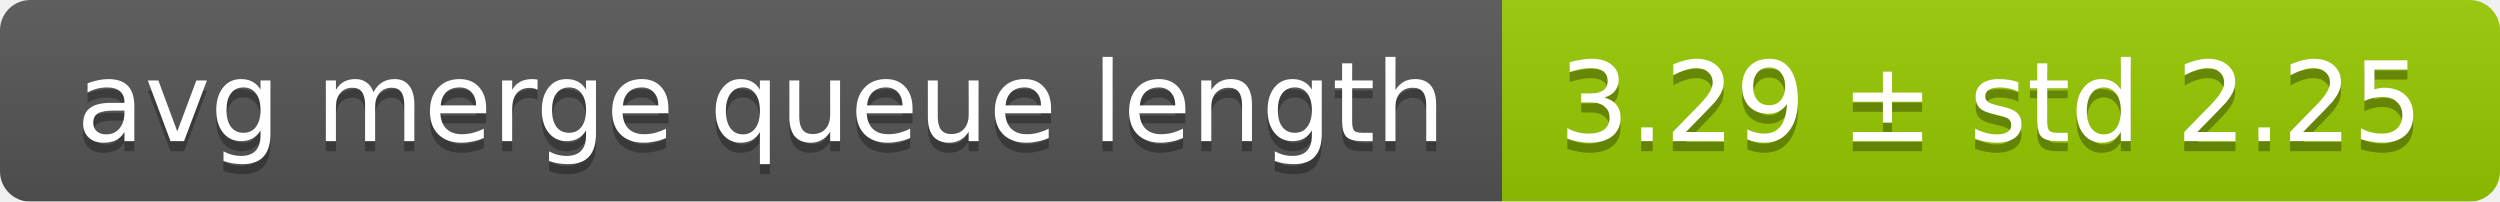
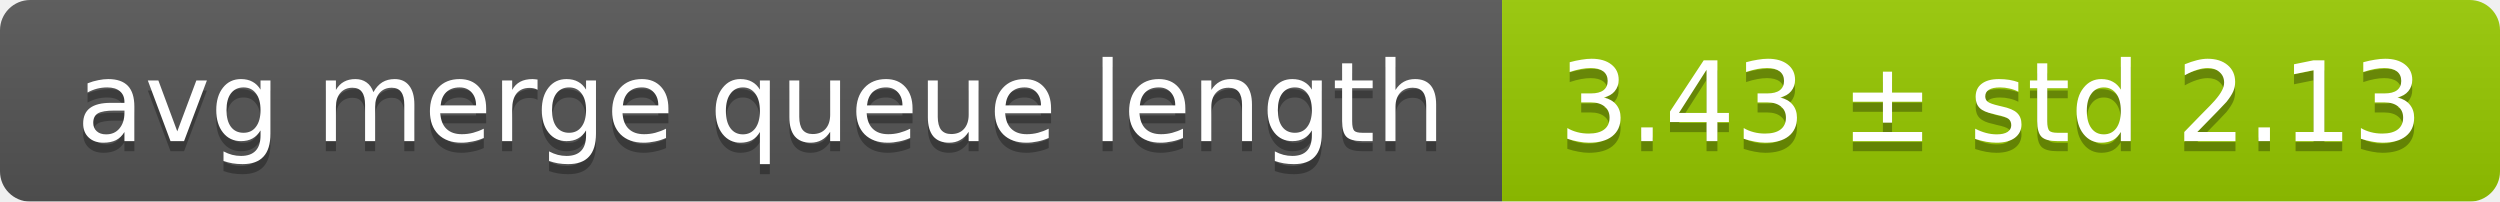
<svg xmlns="http://www.w3.org/2000/svg" width="248" height="20">
  <linearGradient id="smooth" x2="0" y2="100%">
    <stop offset="0" stop-color="#bbb" stop-opacity=".1" />
    <stop offset="1" stop-opacity=".1" />
  </linearGradient>
  <mask id="round">
    <rect width="248" height="20" rx="3" fill="#fff" />
  </mask>
  <g mask="url(#round)">
    <rect width="149" height="20" fill="#555" />
    <rect x="149" width="99" height="20" fill="#97ca00" />
    <rect width="248" height="20" fill="url(#smooth)" />
  </g>
  <g fill="#fff" text-anchor="middle" font-family="DejaVu Sans,Verdana,Geneva,sans-serif" font-size="11">
    <text x="75.5" y="15" fill="#010101" fill-opacity=".3">avg merge queue length</text>
    <text x="75.5" y="14">avg merge queue length</text>
-     <text x="197.5" y="15" fill="#010101" fill-opacity=".3">3.29 ± std 2.25</text>
-     <text x="197.5" y="14">3.29 ± std 2.25</text>
+     <text x="197.5" y="15" fill="#010101" fill-opacity=".3">3.43 ± std 2.13</text>
+     <text x="197.5" y="14">3.43 ± std 2.13</text>
  </g>
</svg>
